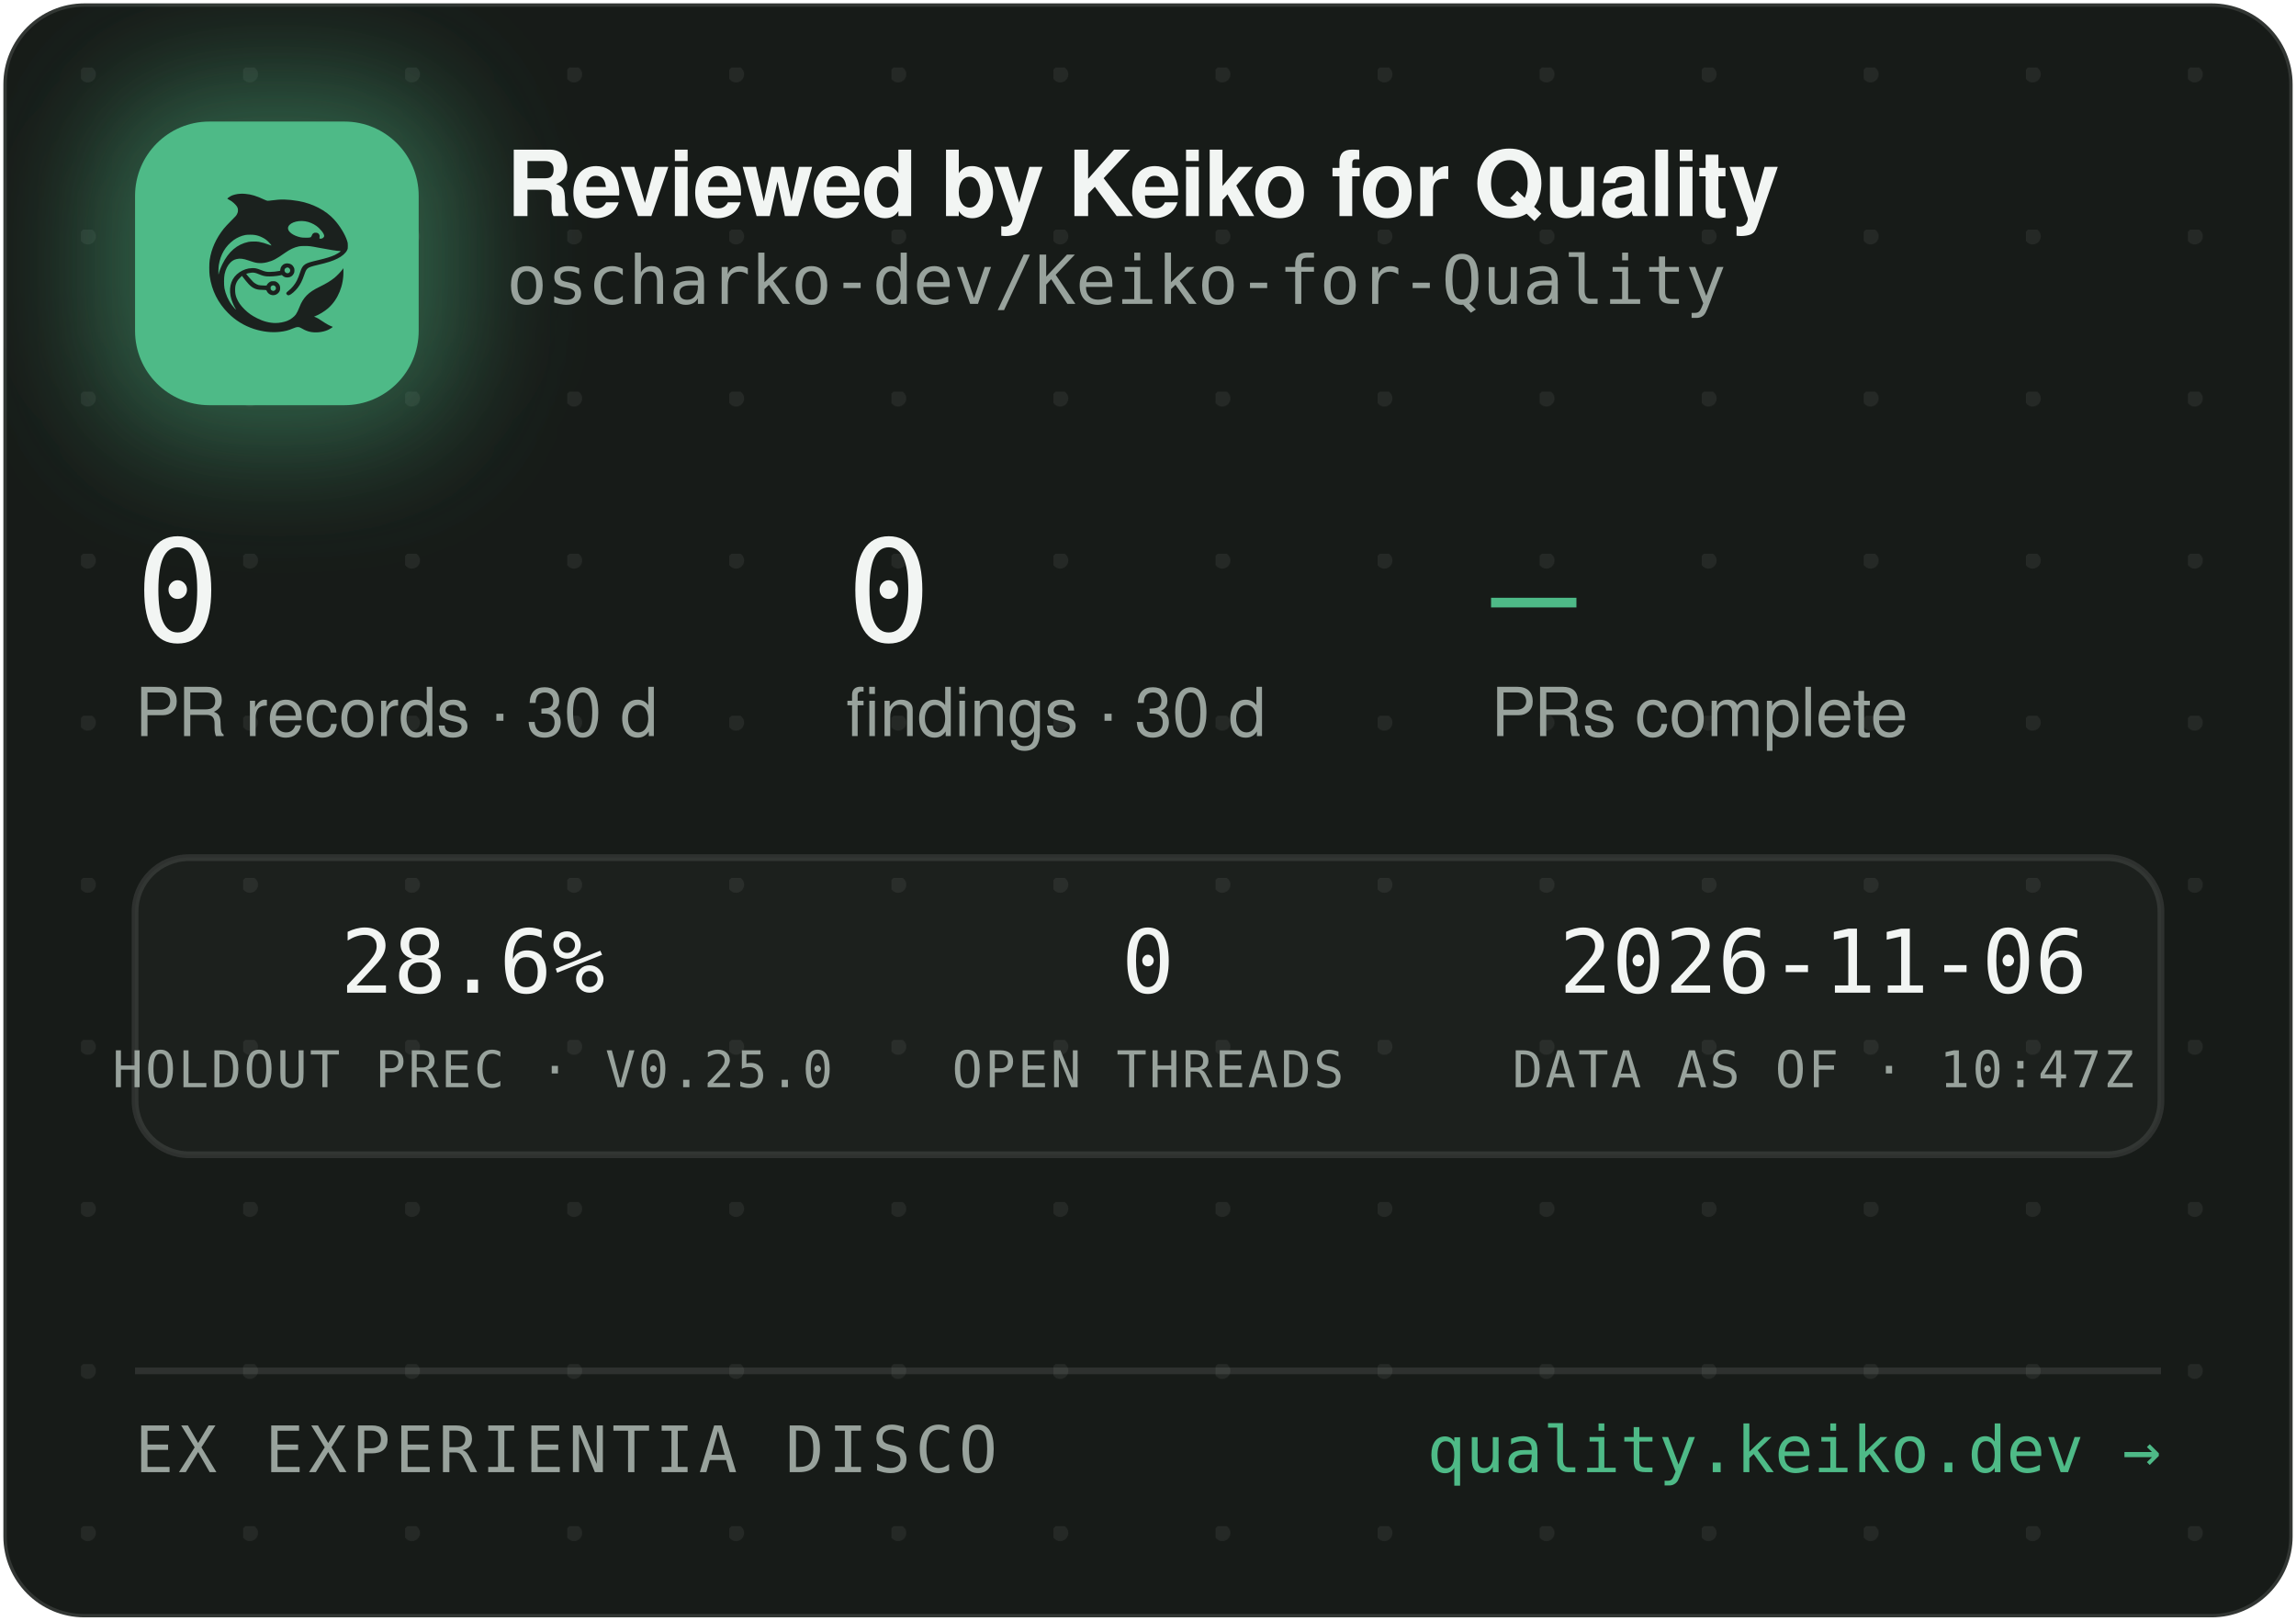
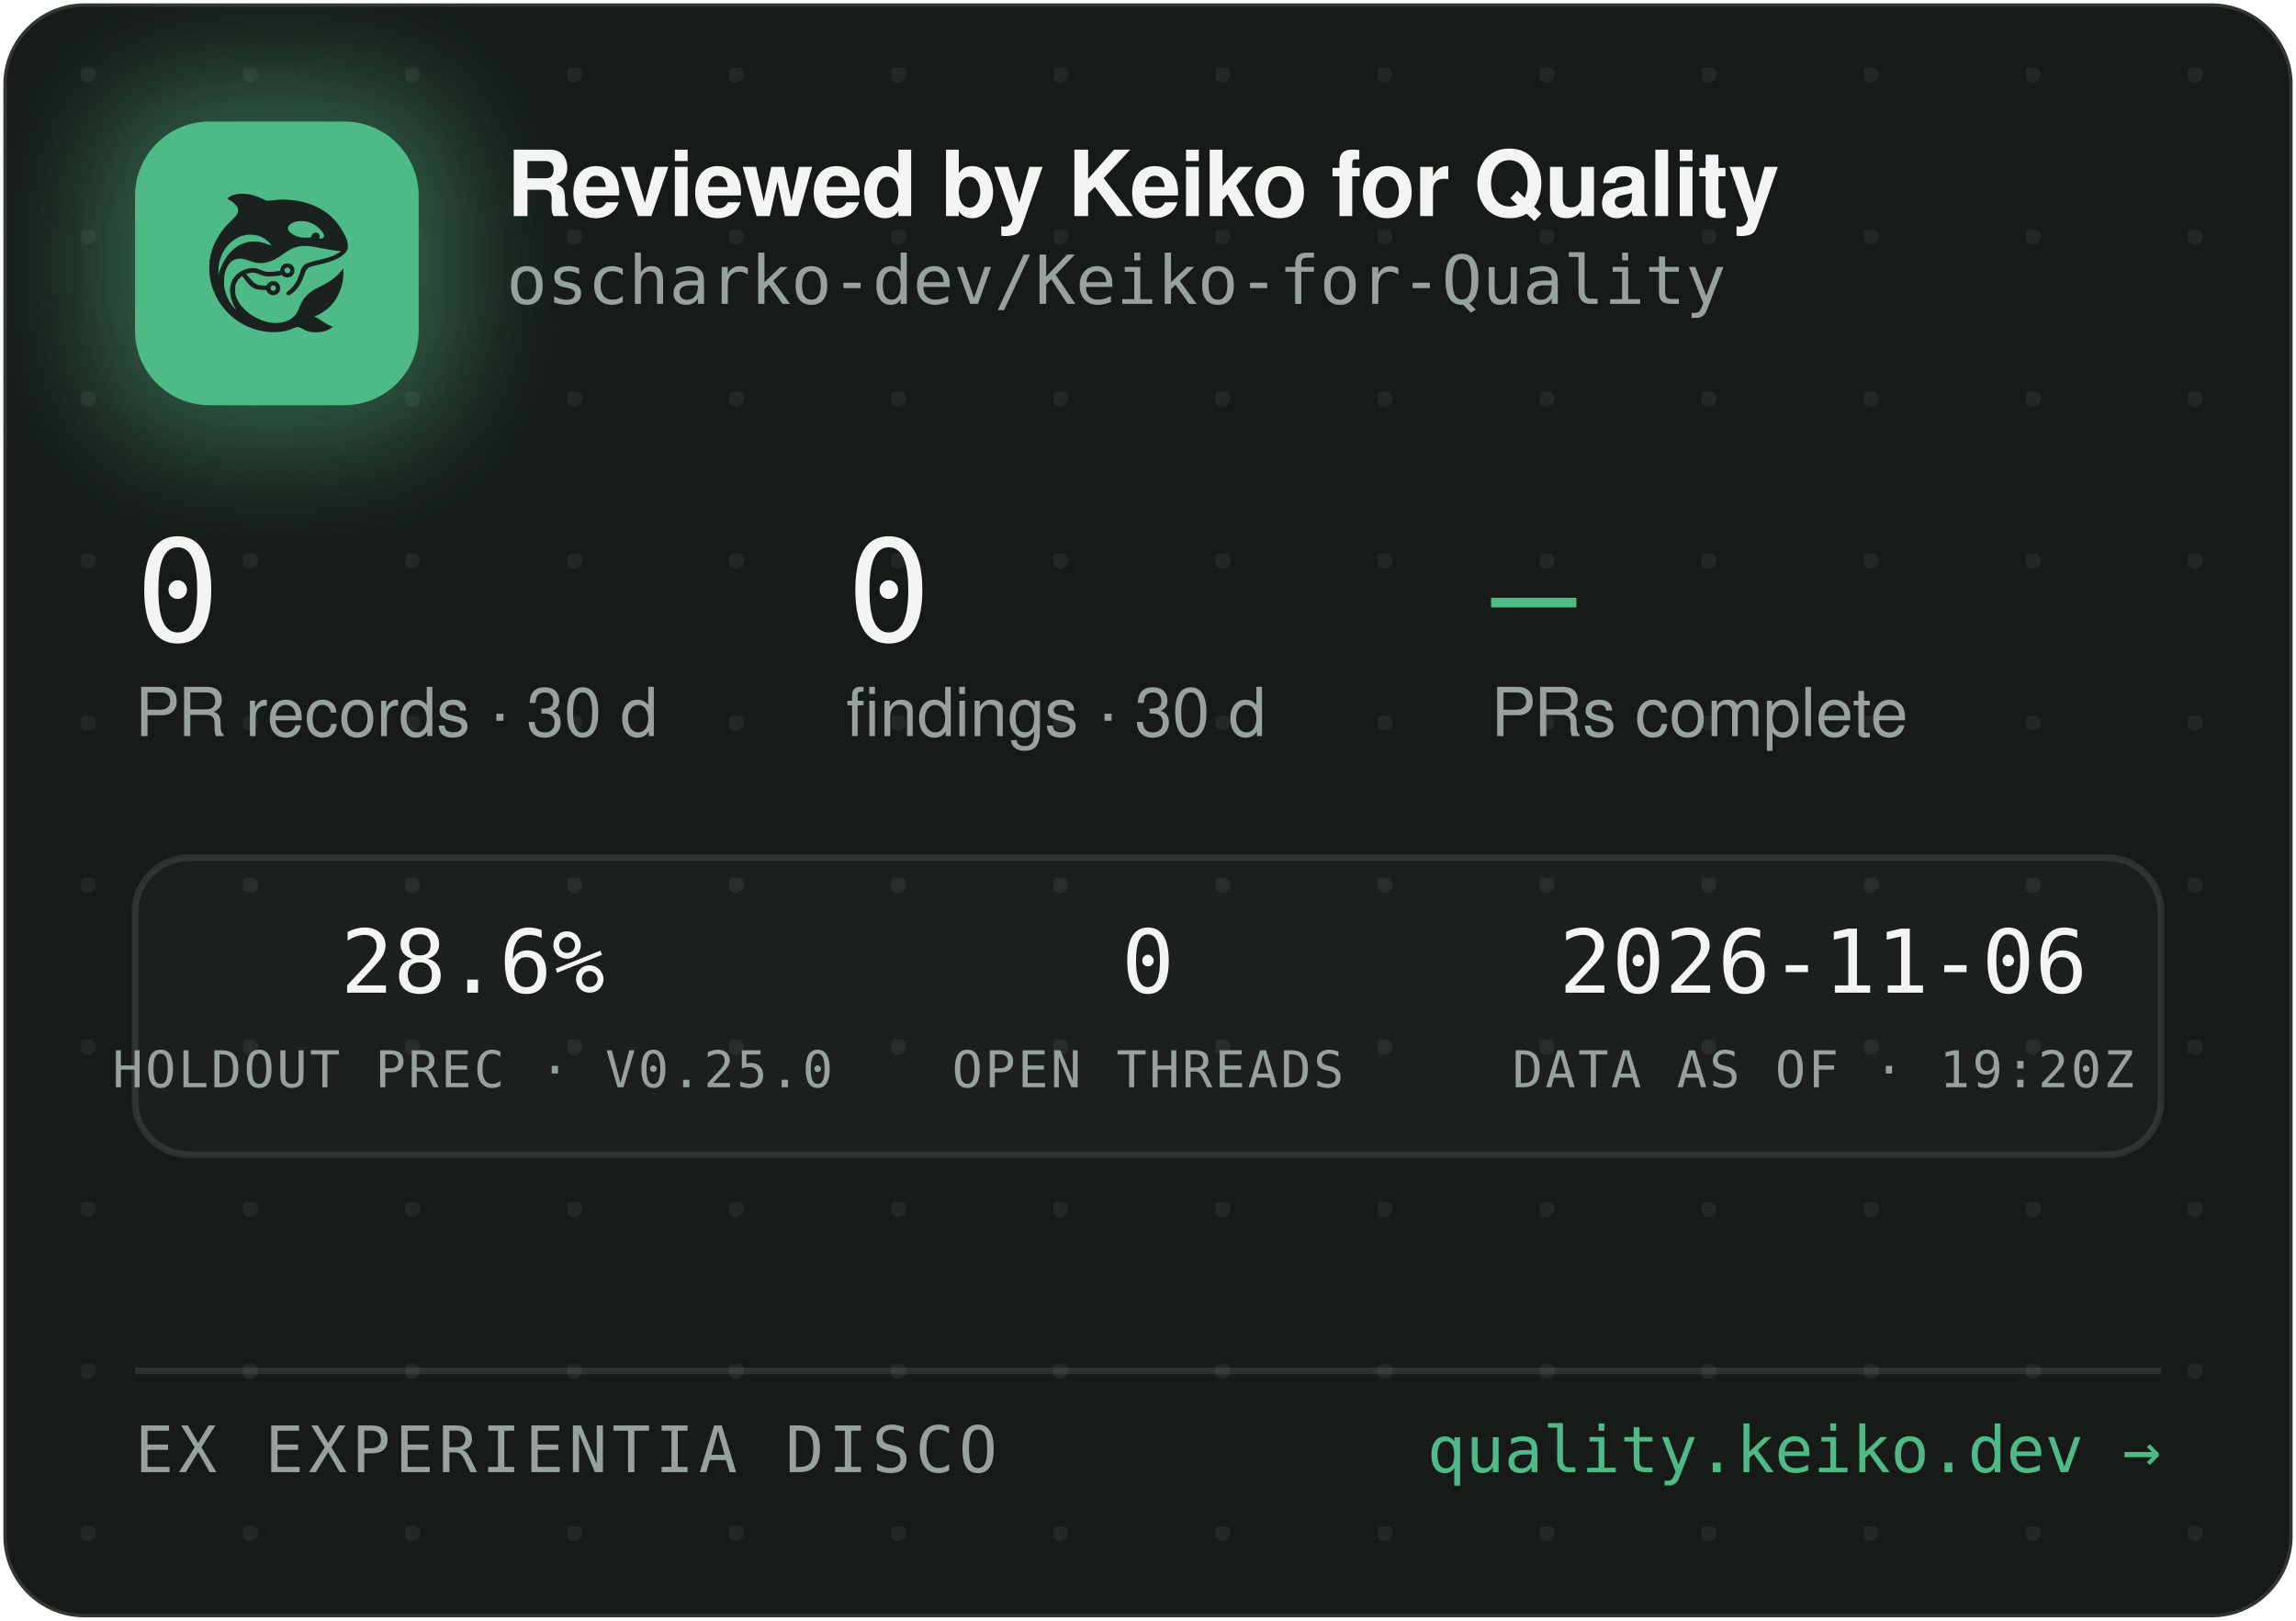
<svg xmlns="http://www.w3.org/2000/svg" width="340" height="240" viewBox="0 0 340 240" role="img" aria-label="Reviewed by Keiko for Quality — oscharko-dev/Keiko-for-Quality">
  <defs>
    <pattern id="dots" width="24" height="24" patternUnits="userSpaceOnUse" x="12" y="10">
      <circle cx="1" cy="1" r="1.2" fill="rgba(233,237,235,0.07)" />
    </pattern>
    <filter id="glow" x="-60%" y="-60%" width="220%" height="220%">
      <feGaussianBlur stdDeviation="9" />
    </filter>
    <clipPath id="card">
      <rect x="0.5" y="0.5" width="339" height="239" rx="12" />
    </clipPath>
  </defs>
  <rect x="0.5" y="0.5" width="339" height="239" rx="12" fill="#171B18" stroke="rgba(255,255,255,0.12)" />
  <rect x="0.5" y="0.5" width="339" height="239" rx="12" fill="url(#dots)" />
  <g clip-path="url(#card)">
    <rect x="14" y="12" width="54" height="54" rx="16" fill="rgba(78,186,135,0.45)" filter="url(#glow)" />
    <rect x="20" y="18" width="42" height="42" rx="11" fill="#4EBA87" />
    <g transform="translate(24,22) scale(0.03320312)">
      <g transform="translate(1024 0) scale(-1 1)">
        <g transform="translate(1024, 1024) scale(-0.1, -0.1)" fill="#1B211E" stroke="none">
          <path d="M3465 8223 c-144 -8 -314 -52 -408 -105 -69 -39 -146 -99 -146 -113 0 -5 30 -24 68 -42 146 -70 323 -229 377 -340 25 -49 29 -70 29 -138 -1 -72 -5 -88 -39 -160 -36 -75 -54 -95 -265 -305 -134 -132 -270 -279 -331 -355 -339 -425 -552 -896 -626 -1390 -25 -165 -25 -549 0 -720 92 -645 368 -1196 826 -1655 322 -324 710 -562 1145 -704 389 -126 793 -172 1155 -130 235 27 377 63 579 149 205 87 268 86 423 -7 102 -62 231 -115 335 -138 247 -56 562 -26 794 74 92 40 244 136 232 146 -4 3 -26 12 -48 19 -86 28 -246 116 -385 211 -162 112 -284 182 -357 207 l-48 17 40 15 c185 70 436 223 595 363 438 386 695 1014 678 1663 l-3 120 -50 -70 c-64 -90 -248 -280 -350 -362 -171 -136 -366 -255 -645 -391 -288 -140 -442 -243 -590 -391 -136 -137 -247 -316 -325 -526 -47 -127 -114 -262 -160 -326 -79 -107 -237 -224 -384 -283 -136 -55 -355 -96 -514 -96 -274 0 -548 71 -832 215 -242 123 -375 216 -553 389 -175 171 -287 332 -361 517 -44 114 -63 216 -63 359 0 152 17 233 74 350 35 70 59 102 136 179 l95 94 21 -29 c55 -75 219 -277 277 -338 171 -183 337 -256 582 -256 56 0 126 -3 155 -7 53 -6 54 -7 76 -57 30 -66 97 -128 172 -156 151 -57 318 11 395 160 33 62 34 193 3 261 -30 64 -88 125 -148 157 -44 23 -63 27 -141 27 -78 0 -97 -4 -140 -27 -58 -30 -131 -105 -141 -142 -6 -25 -8 -26 -93 -26 -47 0 -131 5 -186 10 -87 8 -111 15 -182 51 -45 22 -109 66 -143 96 -59 53 -326 361 -319 367 14 11 179 47 241 52 102 9 177 -7 318 -66 158 -66 243 -89 357 -99 157 -12 413 5 582 40 l93 19 44 -39 c59 -52 135 -75 228 -69 117 8 212 72 262 176 23 47 28 71 28 138 0 70 -4 89 -29 138 -55 110 -145 167 -270 174 -65 3 -91 0 -137 -18 -107 -40 -183 -140 -195 -257 l-6 -52 -51 -11 c-104 -23 -285 -41 -411 -42 -149 -1 -211 12 -402 88 -186 74 -256 88 -403 81 -193 -8 -377 -70 -546 -182 -342 -228 -485 -611 -399 -1064 30 -157 119 -388 209 -541 20 -35 35 -64 33 -66 -8 -8 -111 108 -190 214 -154 206 -278 489 -324 737 -28 154 -25 492 6 635 46 216 133 391 256 514 82 82 161 128 271 156 152 39 300 23 529 -57 217 -76 308 -101 410 -114 137 -17 284 -7 426 30 272 70 414 145 809 425 217 153 399 238 610 283 64 14 129 18 265 18 197 0 269 -9 615 -76 461 -89 843 -149 952 -149 41 0 41 0 23 -20 -28 -31 -169 -119 -254 -158 -167 -77 -388 -145 -716 -222 -399 -93 -508 -128 -608 -194 -102 -68 -160 -160 -217 -346 -35 -115 -102 -286 -149 -378 -85 -168 -227 -341 -377 -458 -105 -82 -115 -107 -69 -162 29 -34 65 -44 109 -29 86 29 261 181 371 322 126 162 201 309 295 581 61 176 90 232 145 283 62 57 163 93 470 165 439 104 640 169 863 278 206 100 368 240 434 375 32 67 33 71 33 198 -1 120 -3 138 -34 229 -98 294 -319 655 -573 936 -381 421 -968 723 -1618 834 -448 76 -767 83 -1169 25 -80 -12 -165 -19 -190 -17 -26 3 -90 26 -146 53 -343 162 -576 233 -842 255 -114 9 -141 10 -248 3z m2926 -1227 c164 -27 346 -102 485 -202 181 -129 354 -348 354 -448 0 -64 -75 -126 -154 -126 -60 0 -63 4 -52 70 8 50 7 65 -9 100 -29 64 -74 93 -151 98 -54 4 -70 1 -107 -21 -42 -25 -61 -52 -91 -129 -25 -64 -55 -73 -246 -73 -121 0 -187 5 -248 18 -318 70 -556 242 -556 402 0 218 388 374 775 311z m-2249 -611 c119 -21 208 -50 321 -106 114 -56 177 -100 266 -184 67 -63 157 -173 148 -181 -2 -3 -61 18 -130 45 -131 52 -298 100 -427 122 -113 20 -367 17 -470 -4 -502 -106 -885 -433 -1160 -992 -70 -142 -160 -379 -160 -424 0 -9 -5 -23 -11 -31 -13 -19 -5 316 10 410 80 482 295 846 661 1117 145 107 350 197 522 228 100 18 326 18 430 0z m1485 -1456 c95 -36 119 -159 42 -223 -78 -66 -209 -1 -209 104 0 60 33 100 99 121 36 10 36 10 68 -2z m-591 -822 c29 -26 37 -42 40 -77 6 -54 -9 -86 -55 -117 -41 -28 -70 -29 -119 -4 -44 22 -62 55 -62 112 0 51 13 75 53 99 50 31 101 26 143 -13z" />
        </g>
      </g>
    </g>
    <text x="75" y="32" font-family="-apple-system,'Segoe UI',Helvetica,Arial,sans-serif" font-size="13.5" font-weight="650" letter-spacing="-0.14" fill="#F2F5F3">Reviewed by Keiko for Quality</text>
    <text x="75" y="45" font-family="'JetBrains Mono',SFMono-Regular,Consolas,Menlo,monospace" font-size="10" fill="#98A29C">oscharko-dev/Keiko-for-Quality</text>
    <text x="20" y="95" font-family="'JetBrains Mono',SFMono-Regular,Consolas,Menlo,monospace" font-size="21" fill="#F2F5F3">0</text>
    <text x="20" y="109" font-family="-apple-system,'Segoe UI',Helvetica,Arial,sans-serif" font-size="10" fill="#98A29C">PR records · 30 d</text>
    <text x="125.3" y="95" font-family="'JetBrains Mono',SFMono-Regular,Consolas,Menlo,monospace" font-size="21" fill="#F2F5F3">0</text>
    <text x="125.3" y="109" font-family="-apple-system,'Segoe UI',Helvetica,Arial,sans-serif" font-size="10" fill="#98A29C">findings · 30 d</text>
    <text x="220.8" y="95" font-family="'JetBrains Mono',SFMono-Regular,Consolas,Menlo,monospace" font-size="21" fill="#4EBA87">—</text>
    <text x="220.8" y="109" font-family="-apple-system,'Segoe UI',Helvetica,Arial,sans-serif" font-size="10" fill="#98A29C">PRs complete</text>
    <rect x="20" y="127" width="300" height="44" rx="8" fill="rgba(255,255,255,0.025)" stroke="rgba(255,255,255,0.1)" />
    <text x="70" y="147" text-anchor="middle" font-family="'JetBrains Mono',SFMono-Regular,Consolas,Menlo,monospace" font-size="13" fill="#F2F5F3">28.6%</text>
    <text x="70" y="161" text-anchor="middle" font-family="'JetBrains Mono',SFMono-Regular,Consolas,Menlo,monospace" font-size="7.5" letter-spacing="0.35" fill="#98A29C">HOLDOUT PREC · V0.25.0</text>
    <text x="170" y="147" text-anchor="middle" font-family="'JetBrains Mono',SFMono-Regular,Consolas,Menlo,monospace" font-size="13" fill="#F2F5F3">0</text>
    <text x="170" y="161" text-anchor="middle" font-family="'JetBrains Mono',SFMono-Regular,Consolas,Menlo,monospace" font-size="7.5" letter-spacing="0.35" fill="#98A29C">OPEN THREADS</text>
    <text x="270" y="147" text-anchor="middle" font-family="'JetBrains Mono',SFMono-Regular,Consolas,Menlo,monospace" font-size="13" fill="#F2F5F3">2026-11-06</text>
-     <text x="270" y="161" text-anchor="middle" font-family="'JetBrains Mono',SFMono-Regular,Consolas,Menlo,monospace" font-size="7.5" letter-spacing="0.35" fill="#98A29C">DATA AS OF · 10:47Z</text>
+     <text x="270" y="161" text-anchor="middle" font-family="'JetBrains Mono',SFMono-Regular,Consolas,Menlo,monospace" font-size="7.5" letter-spacing="0.35" fill="#98A29C">DATA AS OF · 19:20Z</text>
    <line x1="20" y1="203" x2="320" y2="203" stroke="rgba(255,255,255,0.1)" />
    <text x="20" y="218" font-family="'JetBrains Mono',SFMono-Regular,Consolas,Menlo,monospace" font-size="9.5" letter-spacing="0.7" fill="#98A29C">EX EXPERIENTIA DISCO</text>
    <text x="320" y="218" text-anchor="end" font-family="'JetBrains Mono',SFMono-Regular,Consolas,Menlo,monospace" font-size="9.5" fill="#4EBA87">quality.keiko.dev →</text>
  </g>
</svg>
